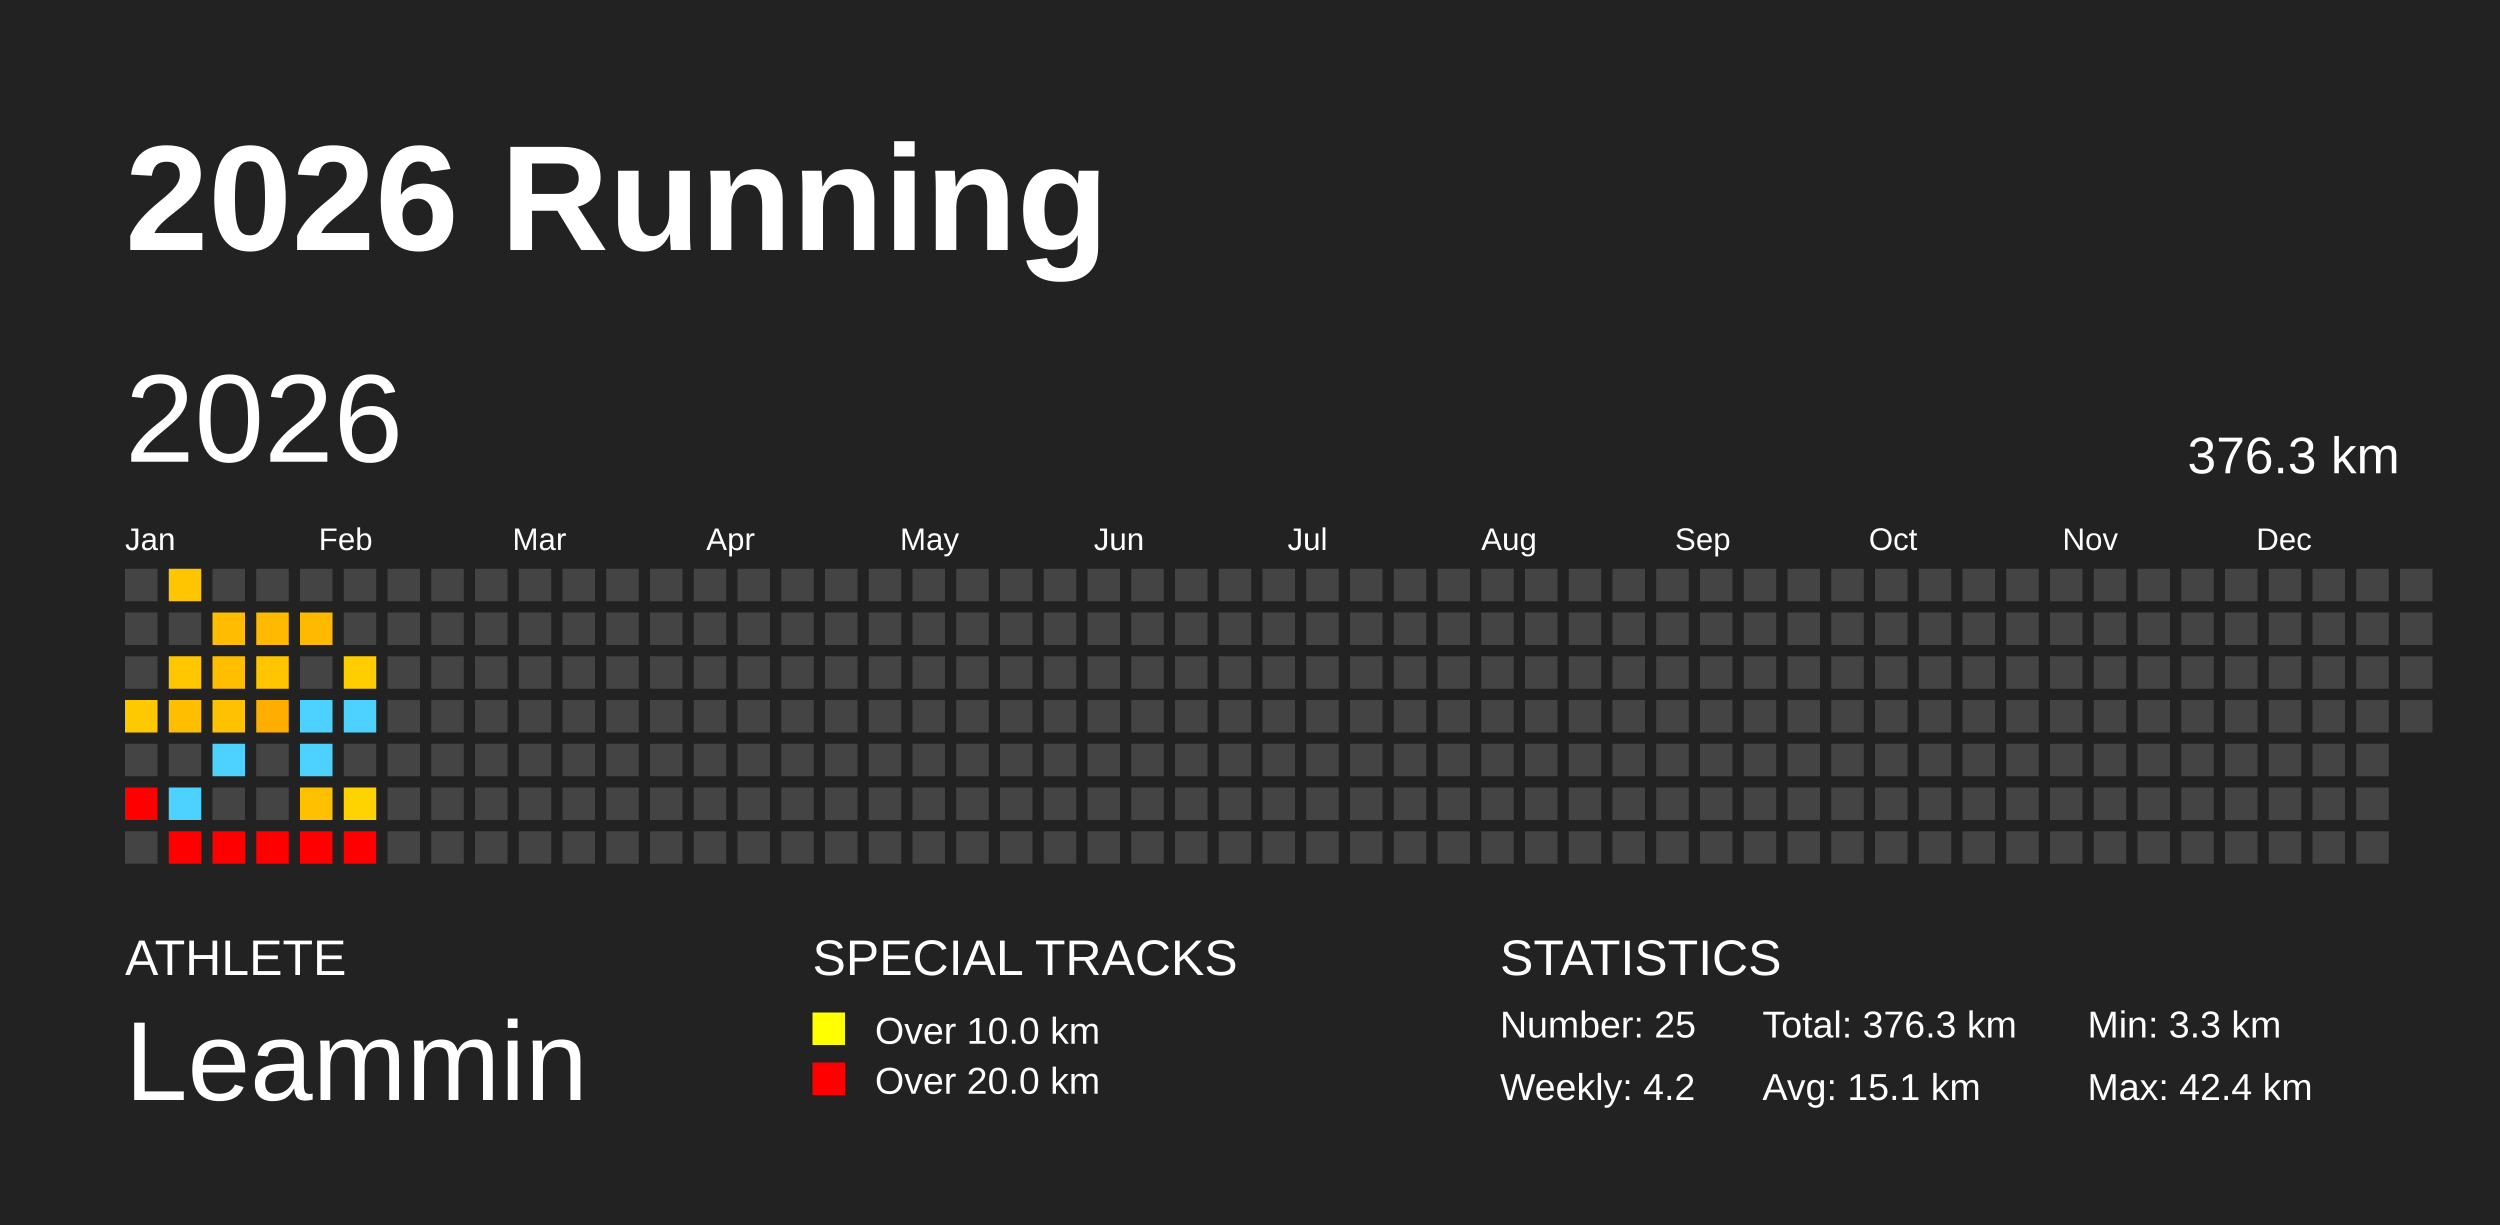
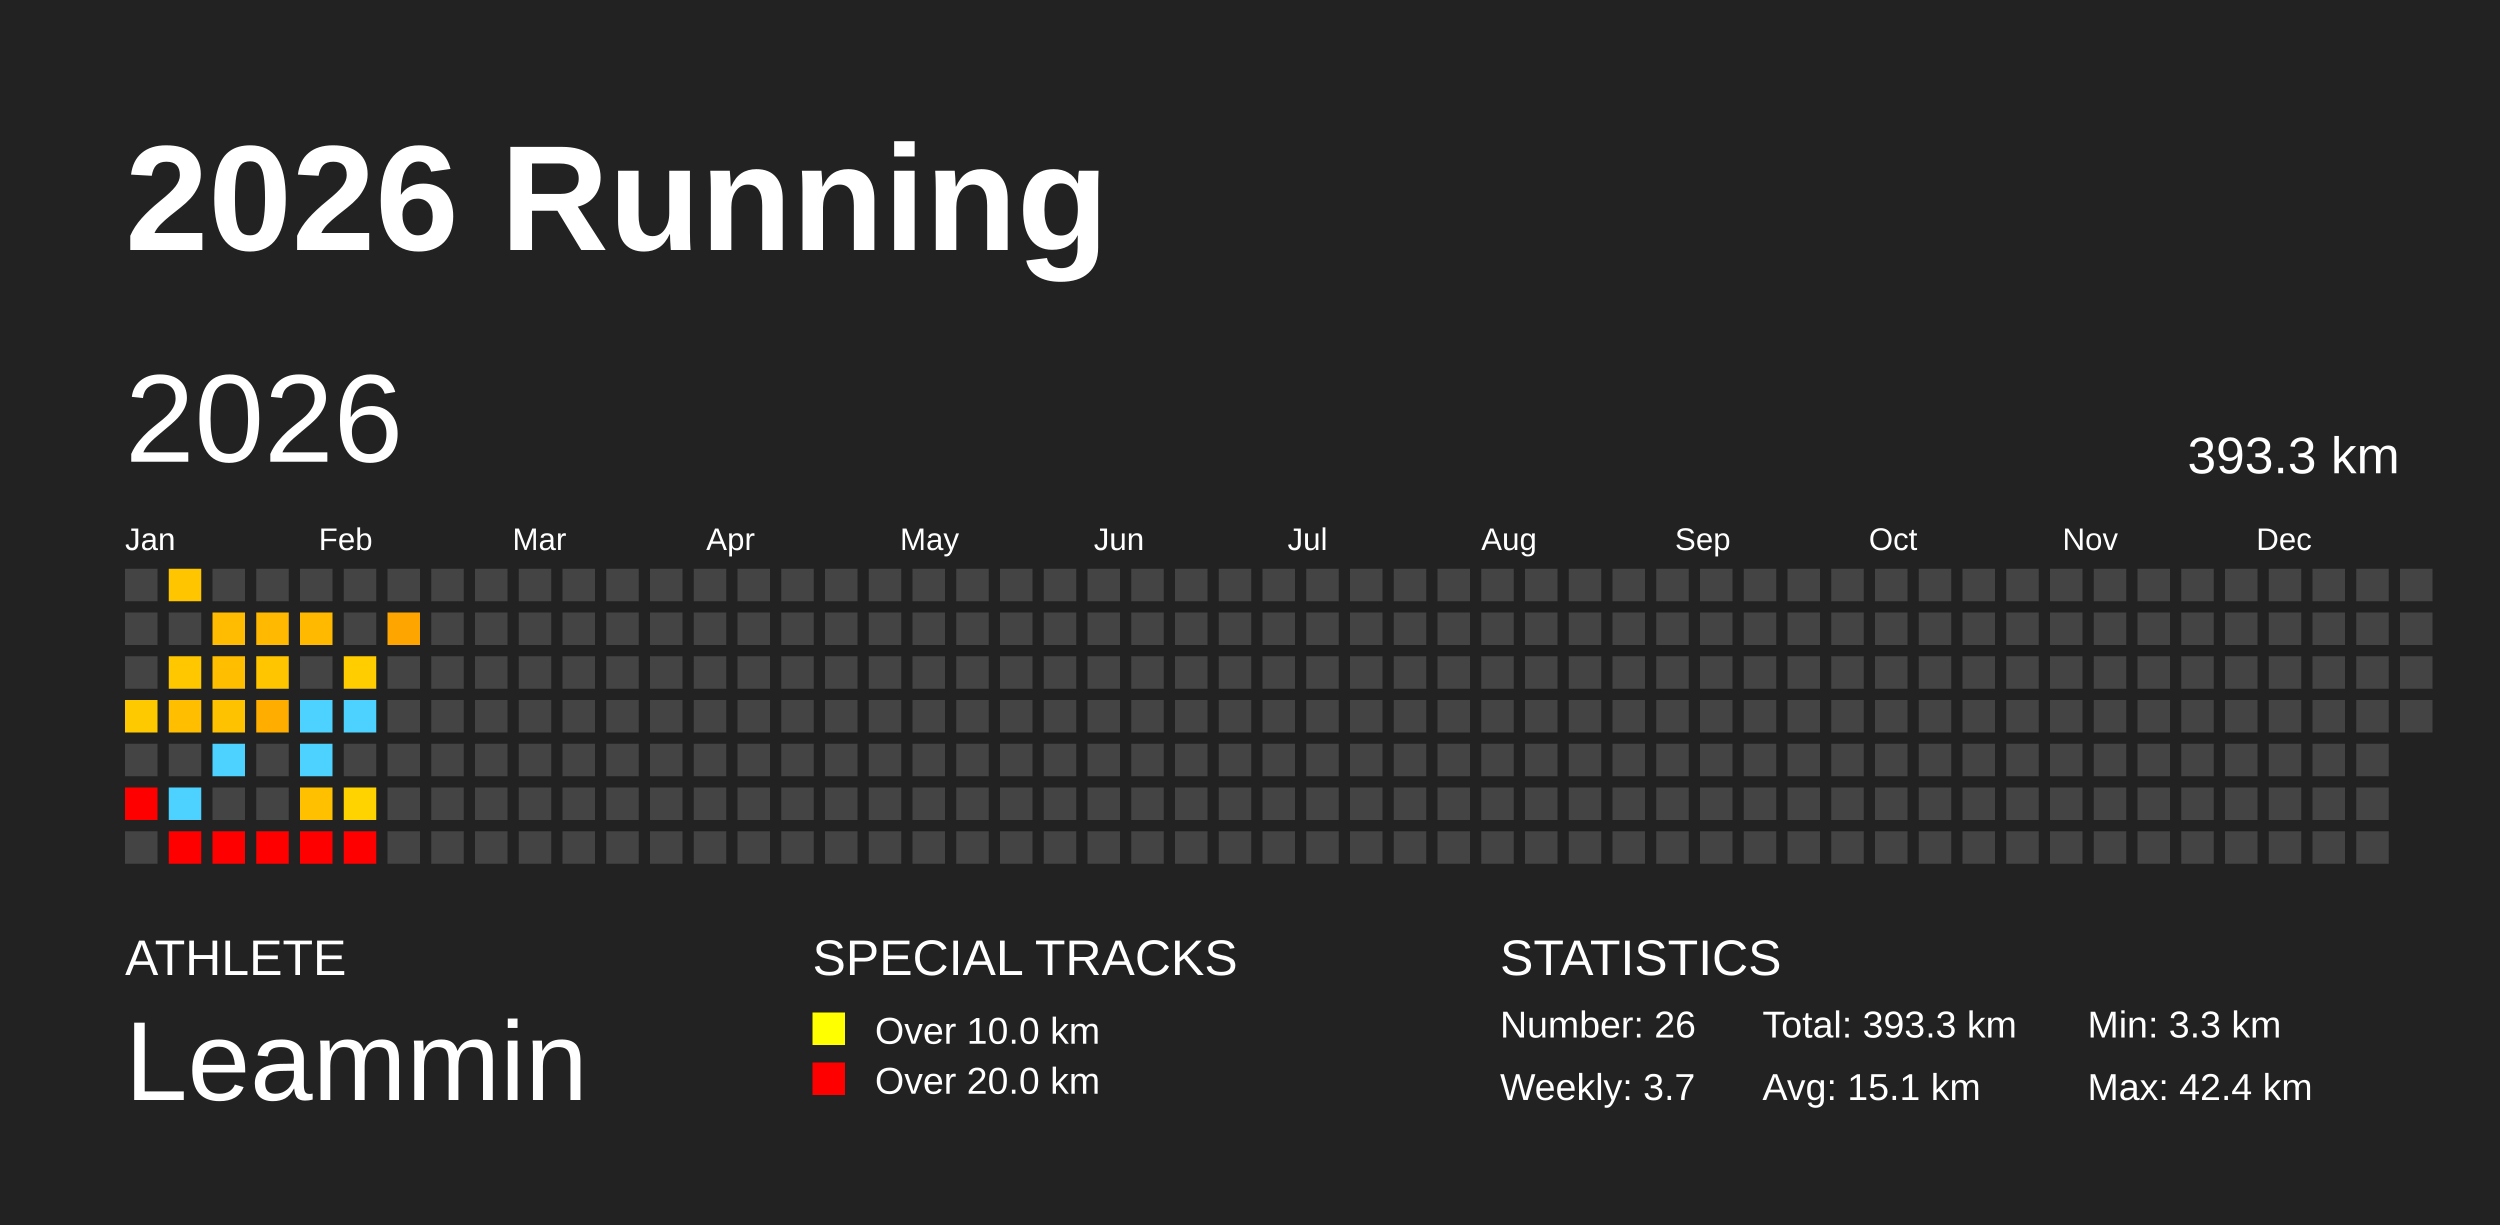
<svg xmlns="http://www.w3.org/2000/svg" baseProfile="full" height="98mm" version="1.1" viewBox="0,0,200,98" width="200mm">
  <defs />
  <rect fill="#222222" height="98" width="200" x="0" y="0" />
  <text fill="#FFFFFF" style="font-size:12px; font-family:Arial; font-weight:bold;" x="10" y="20">2026 Running</text>
  <text fill="#FFFFFF" style="font-size:4px; font-family:Arial" x="10" y="78">ATHLETE</text>
  <text fill="#FFFFFF" style="font-size:9px; font-family:Arial" x="10" y="88">Leammin</text>
  <text fill="#FFFFFF" style="font-size:4px; font-family:Arial" x="65" y="78">SPECIAL TRACKS</text>
  <rect fill="yellow" height="2.6" width="2.6" x="65" y="81" />
  <text fill="#FFFFFF" style="font-size:3px; font-family:Arial" x="70" y="83.5">Over 10.0 km</text>
  <rect fill="red" height="2.6" width="2.6" x="65" y="85" />
  <text fill="#FFFFFF" style="font-size:3px; font-family:Arial" x="70" y="87.5">Over 20.0 km</text>
  <text fill="#FFFFFF" style="font-size:4px; font-family:Arial" x="120" y="78">STATISTICS</text>
-   <text fill="#FFFFFF" style="font-size:3px; font-family:Arial" x="120" y="83">Number: 25</text>
-   <text fill="#FFFFFF" style="font-size:3px; font-family:Arial" x="120" y="88">Weekly: 4.2</text>
-   <text fill="#FFFFFF" style="font-size:3px; font-family:Arial" x="141" y="83">Total: 376.3 km</text>
+   <text fill="#FFFFFF" style="font-size:3px; font-family:Arial" x="120" y="83">Number: 26</text>
+   <text fill="#FFFFFF" style="font-size:3px; font-family:Arial" x="120" y="88">Weekly: 3.7</text>
+   <text fill="#FFFFFF" style="font-size:3px; font-family:Arial" x="141" y="83">Total: 393.3 km</text>
  <text fill="#FFFFFF" style="font-size:3px; font-family:Arial" x="141" y="88">Avg: 15.1 km</text>
  <text fill="#FFFFFF" style="font-size:3px; font-family:Arial" x="167" y="83">Min: 3.3 km</text>
  <text fill="#FFFFFF" style="font-size:3px; font-family:Arial" x="167" y="88">Max: 42.4 km</text>
  <text dominant-baseline="hanging" fill="#FFFFFF" style="font-size:10.0px; font-family:Arial;" x="10" y="30">2026</text>
-   <text dominant-baseline="hanging" fill="#FFFFFF" style="font-size:4.125px; font-family:Arial;" x="175" y="35">376.3 km</text>
+   <text dominant-baseline="hanging" fill="#FFFFFF" style="font-size:4.125px; font-family:Arial;" x="175" y="35">393.3 km</text>
  <text fill="#FFFFFF" style="font-size:2.5px; font-family:Arial" x="10.0" y="44">Jan</text>
  <text fill="#FFFFFF" style="font-size:2.5px; font-family:Arial" x="25.5" y="44">Feb</text>
  <text fill="#FFFFFF" style="font-size:2.5px; font-family:Arial" x="41.0" y="44">Mar</text>
  <text fill="#FFFFFF" style="font-size:2.5px; font-family:Arial" x="56.5" y="44">Apr</text>
  <text fill="#FFFFFF" style="font-size:2.5px; font-family:Arial" x="72.0" y="44">May</text>
  <text fill="#FFFFFF" style="font-size:2.5px; font-family:Arial" x="87.5" y="44">Jun</text>
  <text fill="#FFFFFF" style="font-size:2.5px; font-family:Arial" x="103.0" y="44">Jul</text>
  <text fill="#FFFFFF" style="font-size:2.5px; font-family:Arial" x="118.5" y="44">Aug</text>
  <text fill="#FFFFFF" style="font-size:2.5px; font-family:Arial" x="134.0" y="44">Sep</text>
  <text fill="#FFFFFF" style="font-size:2.5px; font-family:Arial" x="149.5" y="44">Oct</text>
  <text fill="#FFFFFF" style="font-size:2.5px; font-family:Arial" x="165.0" y="44">Nov</text>
  <text fill="#FFFFFF" style="font-size:2.5px; font-family:Arial" x="180.5" y="44">Dec</text>
  <rect fill="#444444" height="2.6" width="2.6" x="10.0" y="45.5" />
  <rect fill="#444444" height="2.6" width="2.6" x="10.0" y="49.0" />
  <rect fill="#444444" height="2.6" width="2.6" x="10.0" y="52.5" />
  <rect fill="#ffc900" height="2.6" width="2.6" x="10.0" y="56.0" />
  <rect fill="#444444" height="2.6" width="2.6" x="10.0" y="59.5" />
  <rect fill="red" height="2.6" width="2.6" x="10.0" y="63.0" />
  <rect fill="#444444" height="2.6" width="2.6" x="10.0" y="66.5" />
  <rect fill="#ffc600" height="2.6" width="2.6" x="13.5" y="45.5" />
  <rect fill="#444444" height="2.6" width="2.6" x="13.5" y="49.0" />
  <rect fill="#ffc700" height="2.6" width="2.6" x="13.5" y="52.5" />
  <rect fill="#ffbf00" height="2.6" width="2.6" x="13.5" y="56.0" />
  <rect fill="#444444" height="2.6" width="2.6" x="13.5" y="59.5" />
  <rect fill="#4dd2ff" height="2.6" width="2.6" x="13.5" y="63.0" />
  <rect fill="red" height="2.6" width="2.6" x="13.5" y="66.5" />
  <rect fill="#444444" height="2.6" width="2.6" x="17.0" y="45.5" />
  <rect fill="#ffbc00" height="2.6" width="2.6" x="17.0" y="49.0" />
  <rect fill="#ffbf00" height="2.6" width="2.6" x="17.0" y="52.5" />
  <rect fill="#ffc200" height="2.6" width="2.6" x="17.0" y="56.0" />
  <rect fill="#4dd2ff" height="2.6" width="2.6" x="17.0" y="59.5" />
  <rect fill="#444444" height="2.6" width="2.6" x="17.0" y="63.0" />
  <rect fill="red" height="2.6" width="2.6" x="17.0" y="66.5" />
  <rect fill="#444444" height="2.6" width="2.6" x="20.5" y="45.5" />
  <rect fill="#ffb900" height="2.6" width="2.6" x="20.5" y="49.0" />
  <rect fill="#ffc600" height="2.6" width="2.6" x="20.5" y="52.5" />
  <rect fill="#ffae00" height="2.6" width="2.6" x="20.5" y="56.0" />
  <rect fill="#444444" height="2.6" width="2.6" x="20.5" y="59.5" />
  <rect fill="#444444" height="2.6" width="2.6" x="20.5" y="63.0" />
  <rect fill="red" height="2.6" width="2.6" x="20.5" y="66.5" />
  <rect fill="#444444" height="2.6" width="2.6" x="24.0" y="45.5" />
  <rect fill="#ffba00" height="2.6" width="2.6" x="24.0" y="49.0" />
  <rect fill="#444444" height="2.6" width="2.6" x="24.0" y="52.5" />
  <rect fill="#4dd2ff" height="2.6" width="2.6" x="24.0" y="56.0" />
  <rect fill="#4dd2ff" height="2.6" width="2.6" x="24.0" y="59.5" />
  <rect fill="#ffc000" height="2.6" width="2.6" x="24.0" y="63.0" />
  <rect fill="red" height="2.6" width="2.6" x="24.0" y="66.5" />
  <rect fill="#444444" height="2.6" width="2.6" x="27.5" y="45.5" />
  <rect fill="#444444" height="2.6" width="2.6" x="27.5" y="49.0" />
  <rect fill="#ffcd00" height="2.6" width="2.6" x="27.5" y="52.5" />
  <rect fill="#4dd2ff" height="2.6" width="2.6" x="27.5" y="56.0" />
  <rect fill="#444444" height="2.6" width="2.6" x="27.5" y="59.5" />
  <rect fill="#ffd300" height="2.6" width="2.6" x="27.5" y="63.0" />
  <rect fill="red" height="2.6" width="2.6" x="27.5" y="66.5" />
  <rect fill="#444444" height="2.6" width="2.6" x="31.0" y="45.5" />
-   <rect fill="#444444" height="2.6" width="2.6" x="31.0" y="49.0" />
+   <rect fill="#ffa500" height="2.6" width="2.6" x="31.0" y="49.0" />
  <rect fill="#444444" height="2.6" width="2.6" x="31.0" y="52.5" />
  <rect fill="#444444" height="2.6" width="2.6" x="31.0" y="56.0" />
  <rect fill="#444444" height="2.6" width="2.6" x="31.0" y="59.5" />
  <rect fill="#444444" height="2.6" width="2.6" x="31.0" y="63.0" />
  <rect fill="#444444" height="2.6" width="2.6" x="31.0" y="66.5" />
  <rect fill="#444444" height="2.6" width="2.6" x="34.5" y="45.5" />
  <rect fill="#444444" height="2.6" width="2.6" x="34.5" y="49.0" />
  <rect fill="#444444" height="2.6" width="2.6" x="34.5" y="52.5" />
  <rect fill="#444444" height="2.6" width="2.6" x="34.5" y="56.0" />
  <rect fill="#444444" height="2.6" width="2.6" x="34.5" y="59.5" />
  <rect fill="#444444" height="2.6" width="2.6" x="34.5" y="63.0" />
  <rect fill="#444444" height="2.6" width="2.6" x="34.5" y="66.5" />
  <rect fill="#444444" height="2.6" width="2.6" x="38.0" y="45.5" />
  <rect fill="#444444" height="2.6" width="2.6" x="38.0" y="49.0" />
  <rect fill="#444444" height="2.6" width="2.6" x="38.0" y="52.5" />
  <rect fill="#444444" height="2.6" width="2.6" x="38.0" y="56.0" />
  <rect fill="#444444" height="2.6" width="2.6" x="38.0" y="59.5" />
  <rect fill="#444444" height="2.6" width="2.6" x="38.0" y="63.0" />
  <rect fill="#444444" height="2.6" width="2.6" x="38.0" y="66.5" />
  <rect fill="#444444" height="2.6" width="2.6" x="41.5" y="45.5" />
  <rect fill="#444444" height="2.6" width="2.6" x="41.5" y="49.0" />
  <rect fill="#444444" height="2.6" width="2.6" x="41.5" y="52.5" />
  <rect fill="#444444" height="2.6" width="2.6" x="41.5" y="56.0" />
  <rect fill="#444444" height="2.6" width="2.6" x="41.5" y="59.5" />
  <rect fill="#444444" height="2.6" width="2.6" x="41.5" y="63.0" />
  <rect fill="#444444" height="2.6" width="2.6" x="41.5" y="66.5" />
  <rect fill="#444444" height="2.6" width="2.6" x="45.0" y="45.5" />
  <rect fill="#444444" height="2.6" width="2.6" x="45.0" y="49.0" />
  <rect fill="#444444" height="2.6" width="2.6" x="45.0" y="52.5" />
  <rect fill="#444444" height="2.6" width="2.6" x="45.0" y="56.0" />
  <rect fill="#444444" height="2.6" width="2.6" x="45.0" y="59.5" />
  <rect fill="#444444" height="2.6" width="2.6" x="45.0" y="63.0" />
  <rect fill="#444444" height="2.6" width="2.6" x="45.0" y="66.5" />
  <rect fill="#444444" height="2.6" width="2.6" x="48.5" y="45.5" />
  <rect fill="#444444" height="2.6" width="2.6" x="48.5" y="49.0" />
  <rect fill="#444444" height="2.6" width="2.6" x="48.5" y="52.5" />
  <rect fill="#444444" height="2.6" width="2.6" x="48.5" y="56.0" />
  <rect fill="#444444" height="2.6" width="2.6" x="48.5" y="59.5" />
  <rect fill="#444444" height="2.6" width="2.6" x="48.5" y="63.0" />
  <rect fill="#444444" height="2.6" width="2.6" x="48.5" y="66.5" />
  <rect fill="#444444" height="2.6" width="2.6" x="52.0" y="45.5" />
  <rect fill="#444444" height="2.6" width="2.6" x="52.0" y="49.0" />
  <rect fill="#444444" height="2.6" width="2.6" x="52.0" y="52.5" />
  <rect fill="#444444" height="2.6" width="2.6" x="52.0" y="56.0" />
  <rect fill="#444444" height="2.6" width="2.6" x="52.0" y="59.5" />
  <rect fill="#444444" height="2.6" width="2.6" x="52.0" y="63.0" />
  <rect fill="#444444" height="2.6" width="2.6" x="52.0" y="66.5" />
  <rect fill="#444444" height="2.6" width="2.6" x="55.5" y="45.5" />
  <rect fill="#444444" height="2.6" width="2.6" x="55.5" y="49.0" />
  <rect fill="#444444" height="2.6" width="2.6" x="55.5" y="52.5" />
  <rect fill="#444444" height="2.6" width="2.6" x="55.5" y="56.0" />
  <rect fill="#444444" height="2.6" width="2.6" x="55.5" y="59.5" />
  <rect fill="#444444" height="2.6" width="2.6" x="55.5" y="63.0" />
  <rect fill="#444444" height="2.6" width="2.6" x="55.5" y="66.5" />
  <rect fill="#444444" height="2.6" width="2.6" x="59.0" y="45.5" />
  <rect fill="#444444" height="2.6" width="2.6" x="59.0" y="49.0" />
  <rect fill="#444444" height="2.6" width="2.6" x="59.0" y="52.5" />
  <rect fill="#444444" height="2.6" width="2.6" x="59.0" y="56.0" />
  <rect fill="#444444" height="2.6" width="2.6" x="59.0" y="59.5" />
  <rect fill="#444444" height="2.6" width="2.6" x="59.0" y="63.0" />
  <rect fill="#444444" height="2.6" width="2.6" x="59.0" y="66.5" />
  <rect fill="#444444" height="2.6" width="2.6" x="62.5" y="45.5" />
  <rect fill="#444444" height="2.6" width="2.6" x="62.5" y="49.0" />
  <rect fill="#444444" height="2.6" width="2.6" x="62.5" y="52.5" />
  <rect fill="#444444" height="2.6" width="2.6" x="62.5" y="56.0" />
  <rect fill="#444444" height="2.6" width="2.6" x="62.5" y="59.5" />
  <rect fill="#444444" height="2.6" width="2.6" x="62.5" y="63.0" />
  <rect fill="#444444" height="2.6" width="2.6" x="62.5" y="66.5" />
  <rect fill="#444444" height="2.6" width="2.6" x="66.0" y="45.5" />
  <rect fill="#444444" height="2.6" width="2.6" x="66.0" y="49.0" />
  <rect fill="#444444" height="2.6" width="2.6" x="66.0" y="52.5" />
  <rect fill="#444444" height="2.6" width="2.6" x="66.0" y="56.0" />
  <rect fill="#444444" height="2.6" width="2.6" x="66.0" y="59.5" />
  <rect fill="#444444" height="2.6" width="2.6" x="66.0" y="63.0" />
  <rect fill="#444444" height="2.6" width="2.6" x="66.0" y="66.5" />
  <rect fill="#444444" height="2.6" width="2.6" x="69.5" y="45.5" />
  <rect fill="#444444" height="2.6" width="2.6" x="69.5" y="49.0" />
  <rect fill="#444444" height="2.6" width="2.6" x="69.5" y="52.5" />
  <rect fill="#444444" height="2.6" width="2.6" x="69.5" y="56.0" />
  <rect fill="#444444" height="2.6" width="2.6" x="69.5" y="59.5" />
  <rect fill="#444444" height="2.6" width="2.6" x="69.5" y="63.0" />
  <rect fill="#444444" height="2.6" width="2.6" x="69.5" y="66.5" />
  <rect fill="#444444" height="2.6" width="2.6" x="73.0" y="45.5" />
  <rect fill="#444444" height="2.6" width="2.6" x="73.0" y="49.0" />
  <rect fill="#444444" height="2.6" width="2.6" x="73.0" y="52.5" />
  <rect fill="#444444" height="2.6" width="2.6" x="73.0" y="56.0" />
  <rect fill="#444444" height="2.6" width="2.6" x="73.0" y="59.5" />
  <rect fill="#444444" height="2.6" width="2.6" x="73.0" y="63.0" />
  <rect fill="#444444" height="2.6" width="2.6" x="73.0" y="66.5" />
  <rect fill="#444444" height="2.6" width="2.6" x="76.5" y="45.5" />
  <rect fill="#444444" height="2.6" width="2.6" x="76.5" y="49.0" />
  <rect fill="#444444" height="2.6" width="2.6" x="76.5" y="52.5" />
  <rect fill="#444444" height="2.6" width="2.6" x="76.5" y="56.0" />
  <rect fill="#444444" height="2.6" width="2.6" x="76.5" y="59.5" />
  <rect fill="#444444" height="2.6" width="2.6" x="76.5" y="63.0" />
  <rect fill="#444444" height="2.6" width="2.6" x="76.5" y="66.5" />
  <rect fill="#444444" height="2.6" width="2.6" x="80.0" y="45.5" />
  <rect fill="#444444" height="2.6" width="2.6" x="80.0" y="49.0" />
  <rect fill="#444444" height="2.6" width="2.6" x="80.0" y="52.5" />
  <rect fill="#444444" height="2.6" width="2.6" x="80.0" y="56.0" />
  <rect fill="#444444" height="2.6" width="2.6" x="80.0" y="59.5" />
  <rect fill="#444444" height="2.6" width="2.6" x="80.0" y="63.0" />
  <rect fill="#444444" height="2.6" width="2.6" x="80.0" y="66.5" />
  <rect fill="#444444" height="2.6" width="2.6" x="83.5" y="45.5" />
  <rect fill="#444444" height="2.6" width="2.6" x="83.5" y="49.0" />
  <rect fill="#444444" height="2.6" width="2.6" x="83.5" y="52.5" />
  <rect fill="#444444" height="2.6" width="2.6" x="83.5" y="56.0" />
  <rect fill="#444444" height="2.6" width="2.6" x="83.5" y="59.5" />
  <rect fill="#444444" height="2.6" width="2.6" x="83.5" y="63.0" />
  <rect fill="#444444" height="2.6" width="2.6" x="83.5" y="66.5" />
  <rect fill="#444444" height="2.6" width="2.6" x="87.0" y="45.5" />
  <rect fill="#444444" height="2.6" width="2.6" x="87.0" y="49.0" />
  <rect fill="#444444" height="2.6" width="2.6" x="87.0" y="52.5" />
  <rect fill="#444444" height="2.6" width="2.6" x="87.0" y="56.0" />
  <rect fill="#444444" height="2.6" width="2.6" x="87.0" y="59.5" />
  <rect fill="#444444" height="2.6" width="2.6" x="87.0" y="63.0" />
  <rect fill="#444444" height="2.6" width="2.6" x="87.0" y="66.5" />
  <rect fill="#444444" height="2.6" width="2.6" x="90.5" y="45.5" />
  <rect fill="#444444" height="2.6" width="2.6" x="90.5" y="49.0" />
  <rect fill="#444444" height="2.6" width="2.6" x="90.5" y="52.5" />
  <rect fill="#444444" height="2.6" width="2.6" x="90.5" y="56.0" />
  <rect fill="#444444" height="2.6" width="2.6" x="90.5" y="59.5" />
  <rect fill="#444444" height="2.6" width="2.6" x="90.5" y="63.0" />
  <rect fill="#444444" height="2.6" width="2.6" x="90.5" y="66.5" />
  <rect fill="#444444" height="2.6" width="2.6" x="94.0" y="45.5" />
  <rect fill="#444444" height="2.6" width="2.6" x="94.0" y="49.0" />
  <rect fill="#444444" height="2.6" width="2.6" x="94.0" y="52.5" />
  <rect fill="#444444" height="2.6" width="2.6" x="94.0" y="56.0" />
  <rect fill="#444444" height="2.6" width="2.6" x="94.0" y="59.5" />
  <rect fill="#444444" height="2.6" width="2.6" x="94.0" y="63.0" />
  <rect fill="#444444" height="2.6" width="2.6" x="94.0" y="66.5" />
  <rect fill="#444444" height="2.6" width="2.6" x="97.5" y="45.5" />
  <rect fill="#444444" height="2.6" width="2.6" x="97.5" y="49.0" />
  <rect fill="#444444" height="2.6" width="2.6" x="97.5" y="52.5" />
  <rect fill="#444444" height="2.6" width="2.6" x="97.5" y="56.0" />
  <rect fill="#444444" height="2.6" width="2.6" x="97.5" y="59.5" />
  <rect fill="#444444" height="2.6" width="2.6" x="97.5" y="63.0" />
  <rect fill="#444444" height="2.6" width="2.6" x="97.5" y="66.5" />
  <rect fill="#444444" height="2.6" width="2.6" x="101.0" y="45.5" />
  <rect fill="#444444" height="2.6" width="2.6" x="101.0" y="49.0" />
  <rect fill="#444444" height="2.6" width="2.6" x="101.0" y="52.5" />
  <rect fill="#444444" height="2.6" width="2.6" x="101.0" y="56.0" />
  <rect fill="#444444" height="2.6" width="2.6" x="101.0" y="59.5" />
  <rect fill="#444444" height="2.6" width="2.6" x="101.0" y="63.0" />
  <rect fill="#444444" height="2.6" width="2.6" x="101.0" y="66.5" />
  <rect fill="#444444" height="2.6" width="2.6" x="104.5" y="45.5" />
  <rect fill="#444444" height="2.6" width="2.6" x="104.5" y="49.0" />
  <rect fill="#444444" height="2.6" width="2.6" x="104.5" y="52.5" />
  <rect fill="#444444" height="2.6" width="2.6" x="104.5" y="56.0" />
  <rect fill="#444444" height="2.6" width="2.6" x="104.5" y="59.5" />
  <rect fill="#444444" height="2.6" width="2.6" x="104.5" y="63.0" />
  <rect fill="#444444" height="2.6" width="2.6" x="104.5" y="66.5" />
  <rect fill="#444444" height="2.6" width="2.6" x="108.0" y="45.5" />
  <rect fill="#444444" height="2.6" width="2.6" x="108.0" y="49.0" />
  <rect fill="#444444" height="2.6" width="2.6" x="108.0" y="52.5" />
  <rect fill="#444444" height="2.6" width="2.6" x="108.0" y="56.0" />
  <rect fill="#444444" height="2.6" width="2.6" x="108.0" y="59.5" />
  <rect fill="#444444" height="2.6" width="2.6" x="108.0" y="63.0" />
  <rect fill="#444444" height="2.6" width="2.6" x="108.0" y="66.5" />
  <rect fill="#444444" height="2.6" width="2.6" x="111.5" y="45.5" />
  <rect fill="#444444" height="2.6" width="2.6" x="111.5" y="49.0" />
  <rect fill="#444444" height="2.6" width="2.6" x="111.5" y="52.5" />
  <rect fill="#444444" height="2.6" width="2.6" x="111.5" y="56.0" />
  <rect fill="#444444" height="2.6" width="2.6" x="111.5" y="59.5" />
  <rect fill="#444444" height="2.6" width="2.6" x="111.5" y="63.0" />
  <rect fill="#444444" height="2.6" width="2.6" x="111.5" y="66.5" />
  <rect fill="#444444" height="2.6" width="2.6" x="115.0" y="45.5" />
  <rect fill="#444444" height="2.6" width="2.6" x="115.0" y="49.0" />
  <rect fill="#444444" height="2.6" width="2.6" x="115.0" y="52.5" />
  <rect fill="#444444" height="2.6" width="2.6" x="115.0" y="56.0" />
  <rect fill="#444444" height="2.6" width="2.6" x="115.0" y="59.5" />
  <rect fill="#444444" height="2.6" width="2.6" x="115.0" y="63.0" />
  <rect fill="#444444" height="2.6" width="2.6" x="115.0" y="66.5" />
  <rect fill="#444444" height="2.6" width="2.6" x="118.5" y="45.5" />
  <rect fill="#444444" height="2.6" width="2.6" x="118.5" y="49.0" />
  <rect fill="#444444" height="2.6" width="2.6" x="118.5" y="52.5" />
  <rect fill="#444444" height="2.6" width="2.6" x="118.5" y="56.0" />
  <rect fill="#444444" height="2.6" width="2.6" x="118.5" y="59.5" />
  <rect fill="#444444" height="2.6" width="2.6" x="118.5" y="63.0" />
  <rect fill="#444444" height="2.6" width="2.6" x="118.5" y="66.5" />
  <rect fill="#444444" height="2.6" width="2.6" x="122.0" y="45.5" />
  <rect fill="#444444" height="2.6" width="2.6" x="122.0" y="49.0" />
  <rect fill="#444444" height="2.6" width="2.6" x="122.0" y="52.5" />
  <rect fill="#444444" height="2.6" width="2.6" x="122.0" y="56.0" />
  <rect fill="#444444" height="2.6" width="2.6" x="122.0" y="59.5" />
  <rect fill="#444444" height="2.6" width="2.6" x="122.0" y="63.0" />
  <rect fill="#444444" height="2.6" width="2.6" x="122.0" y="66.5" />
  <rect fill="#444444" height="2.6" width="2.6" x="125.5" y="45.5" />
  <rect fill="#444444" height="2.6" width="2.6" x="125.5" y="49.0" />
  <rect fill="#444444" height="2.6" width="2.6" x="125.5" y="52.5" />
  <rect fill="#444444" height="2.6" width="2.6" x="125.5" y="56.0" />
  <rect fill="#444444" height="2.6" width="2.6" x="125.5" y="59.5" />
  <rect fill="#444444" height="2.6" width="2.6" x="125.5" y="63.0" />
  <rect fill="#444444" height="2.6" width="2.6" x="125.5" y="66.5" />
  <rect fill="#444444" height="2.6" width="2.6" x="129.0" y="45.5" />
  <rect fill="#444444" height="2.6" width="2.6" x="129.0" y="49.0" />
  <rect fill="#444444" height="2.6" width="2.6" x="129.0" y="52.5" />
  <rect fill="#444444" height="2.6" width="2.6" x="129.0" y="56.0" />
  <rect fill="#444444" height="2.6" width="2.6" x="129.0" y="59.5" />
  <rect fill="#444444" height="2.6" width="2.6" x="129.0" y="63.0" />
  <rect fill="#444444" height="2.6" width="2.6" x="129.0" y="66.5" />
  <rect fill="#444444" height="2.6" width="2.6" x="132.5" y="45.5" />
  <rect fill="#444444" height="2.6" width="2.6" x="132.5" y="49.0" />
  <rect fill="#444444" height="2.6" width="2.6" x="132.5" y="52.5" />
  <rect fill="#444444" height="2.6" width="2.6" x="132.5" y="56.0" />
  <rect fill="#444444" height="2.6" width="2.6" x="132.5" y="59.5" />
  <rect fill="#444444" height="2.6" width="2.6" x="132.5" y="63.0" />
  <rect fill="#444444" height="2.6" width="2.6" x="132.5" y="66.5" />
  <rect fill="#444444" height="2.6" width="2.6" x="136.0" y="45.5" />
  <rect fill="#444444" height="2.6" width="2.6" x="136.0" y="49.0" />
  <rect fill="#444444" height="2.6" width="2.6" x="136.0" y="52.5" />
  <rect fill="#444444" height="2.6" width="2.6" x="136.0" y="56.0" />
  <rect fill="#444444" height="2.6" width="2.6" x="136.0" y="59.5" />
  <rect fill="#444444" height="2.6" width="2.6" x="136.0" y="63.0" />
  <rect fill="#444444" height="2.6" width="2.6" x="136.0" y="66.5" />
  <rect fill="#444444" height="2.6" width="2.6" x="139.5" y="45.5" />
  <rect fill="#444444" height="2.6" width="2.6" x="139.5" y="49.0" />
  <rect fill="#444444" height="2.6" width="2.6" x="139.5" y="52.5" />
  <rect fill="#444444" height="2.6" width="2.6" x="139.5" y="56.0" />
  <rect fill="#444444" height="2.6" width="2.6" x="139.5" y="59.5" />
  <rect fill="#444444" height="2.6" width="2.6" x="139.5" y="63.0" />
  <rect fill="#444444" height="2.6" width="2.6" x="139.5" y="66.5" />
  <rect fill="#444444" height="2.6" width="2.6" x="143.0" y="45.5" />
  <rect fill="#444444" height="2.6" width="2.6" x="143.0" y="49.0" />
  <rect fill="#444444" height="2.6" width="2.6" x="143.0" y="52.5" />
  <rect fill="#444444" height="2.6" width="2.6" x="143.0" y="56.0" />
  <rect fill="#444444" height="2.6" width="2.6" x="143.0" y="59.5" />
  <rect fill="#444444" height="2.6" width="2.6" x="143.0" y="63.0" />
  <rect fill="#444444" height="2.6" width="2.6" x="143.0" y="66.5" />
  <rect fill="#444444" height="2.6" width="2.6" x="146.5" y="45.5" />
  <rect fill="#444444" height="2.6" width="2.6" x="146.5" y="49.0" />
  <rect fill="#444444" height="2.6" width="2.6" x="146.5" y="52.5" />
  <rect fill="#444444" height="2.6" width="2.6" x="146.5" y="56.0" />
  <rect fill="#444444" height="2.6" width="2.6" x="146.5" y="59.5" />
  <rect fill="#444444" height="2.6" width="2.6" x="146.5" y="63.0" />
  <rect fill="#444444" height="2.6" width="2.6" x="146.5" y="66.5" />
  <rect fill="#444444" height="2.6" width="2.6" x="150.0" y="45.5" />
  <rect fill="#444444" height="2.6" width="2.6" x="150.0" y="49.0" />
  <rect fill="#444444" height="2.6" width="2.6" x="150.0" y="52.5" />
  <rect fill="#444444" height="2.6" width="2.6" x="150.0" y="56.0" />
  <rect fill="#444444" height="2.6" width="2.6" x="150.0" y="59.5" />
  <rect fill="#444444" height="2.6" width="2.6" x="150.0" y="63.0" />
  <rect fill="#444444" height="2.6" width="2.6" x="150.0" y="66.5" />
  <rect fill="#444444" height="2.6" width="2.6" x="153.5" y="45.5" />
  <rect fill="#444444" height="2.6" width="2.6" x="153.5" y="49.0" />
  <rect fill="#444444" height="2.6" width="2.6" x="153.5" y="52.5" />
  <rect fill="#444444" height="2.6" width="2.6" x="153.5" y="56.0" />
  <rect fill="#444444" height="2.6" width="2.6" x="153.5" y="59.5" />
  <rect fill="#444444" height="2.6" width="2.6" x="153.5" y="63.0" />
  <rect fill="#444444" height="2.6" width="2.6" x="153.5" y="66.5" />
  <rect fill="#444444" height="2.6" width="2.6" x="157.0" y="45.5" />
  <rect fill="#444444" height="2.6" width="2.6" x="157.0" y="49.0" />
  <rect fill="#444444" height="2.6" width="2.6" x="157.0" y="52.5" />
  <rect fill="#444444" height="2.6" width="2.6" x="157.0" y="56.0" />
  <rect fill="#444444" height="2.6" width="2.6" x="157.0" y="59.5" />
  <rect fill="#444444" height="2.6" width="2.6" x="157.0" y="63.0" />
  <rect fill="#444444" height="2.6" width="2.6" x="157.0" y="66.5" />
  <rect fill="#444444" height="2.6" width="2.6" x="160.5" y="45.5" />
  <rect fill="#444444" height="2.6" width="2.6" x="160.5" y="49.0" />
  <rect fill="#444444" height="2.6" width="2.6" x="160.5" y="52.5" />
  <rect fill="#444444" height="2.6" width="2.6" x="160.5" y="56.0" />
  <rect fill="#444444" height="2.6" width="2.6" x="160.5" y="59.5" />
  <rect fill="#444444" height="2.6" width="2.6" x="160.5" y="63.0" />
  <rect fill="#444444" height="2.6" width="2.6" x="160.5" y="66.5" />
  <rect fill="#444444" height="2.6" width="2.6" x="164.0" y="45.5" />
  <rect fill="#444444" height="2.6" width="2.6" x="164.0" y="49.0" />
  <rect fill="#444444" height="2.6" width="2.6" x="164.0" y="52.5" />
  <rect fill="#444444" height="2.6" width="2.6" x="164.0" y="56.0" />
  <rect fill="#444444" height="2.6" width="2.6" x="164.0" y="59.5" />
  <rect fill="#444444" height="2.6" width="2.6" x="164.0" y="63.0" />
  <rect fill="#444444" height="2.6" width="2.6" x="164.0" y="66.5" />
  <rect fill="#444444" height="2.6" width="2.6" x="167.5" y="45.5" />
  <rect fill="#444444" height="2.6" width="2.6" x="167.5" y="49.0" />
  <rect fill="#444444" height="2.6" width="2.6" x="167.5" y="52.5" />
  <rect fill="#444444" height="2.6" width="2.6" x="167.5" y="56.0" />
  <rect fill="#444444" height="2.6" width="2.6" x="167.5" y="59.5" />
  <rect fill="#444444" height="2.6" width="2.6" x="167.5" y="63.0" />
  <rect fill="#444444" height="2.6" width="2.6" x="167.5" y="66.5" />
  <rect fill="#444444" height="2.6" width="2.6" x="171.0" y="45.5" />
  <rect fill="#444444" height="2.6" width="2.6" x="171.0" y="49.0" />
  <rect fill="#444444" height="2.6" width="2.6" x="171.0" y="52.5" />
  <rect fill="#444444" height="2.6" width="2.6" x="171.0" y="56.0" />
  <rect fill="#444444" height="2.6" width="2.6" x="171.0" y="59.5" />
  <rect fill="#444444" height="2.6" width="2.6" x="171.0" y="63.0" />
  <rect fill="#444444" height="2.6" width="2.6" x="171.0" y="66.5" />
  <rect fill="#444444" height="2.6" width="2.6" x="174.5" y="45.5" />
  <rect fill="#444444" height="2.6" width="2.6" x="174.5" y="49.0" />
  <rect fill="#444444" height="2.6" width="2.6" x="174.5" y="52.5" />
  <rect fill="#444444" height="2.6" width="2.6" x="174.5" y="56.0" />
  <rect fill="#444444" height="2.6" width="2.6" x="174.5" y="59.5" />
  <rect fill="#444444" height="2.6" width="2.6" x="174.5" y="63.0" />
  <rect fill="#444444" height="2.6" width="2.6" x="174.5" y="66.5" />
  <rect fill="#444444" height="2.6" width="2.6" x="178.0" y="45.5" />
  <rect fill="#444444" height="2.6" width="2.6" x="178.0" y="49.0" />
  <rect fill="#444444" height="2.6" width="2.6" x="178.0" y="52.5" />
  <rect fill="#444444" height="2.6" width="2.6" x="178.0" y="56.0" />
  <rect fill="#444444" height="2.6" width="2.6" x="178.0" y="59.5" />
  <rect fill="#444444" height="2.6" width="2.6" x="178.0" y="63.0" />
  <rect fill="#444444" height="2.6" width="2.6" x="178.0" y="66.5" />
  <rect fill="#444444" height="2.6" width="2.6" x="181.5" y="45.5" />
  <rect fill="#444444" height="2.6" width="2.6" x="181.5" y="49.0" />
  <rect fill="#444444" height="2.6" width="2.6" x="181.5" y="52.5" />
  <rect fill="#444444" height="2.6" width="2.6" x="181.5" y="56.0" />
  <rect fill="#444444" height="2.6" width="2.6" x="181.5" y="59.5" />
  <rect fill="#444444" height="2.6" width="2.6" x="181.5" y="63.0" />
  <rect fill="#444444" height="2.6" width="2.6" x="181.5" y="66.5" />
  <rect fill="#444444" height="2.6" width="2.6" x="185.0" y="45.5" />
  <rect fill="#444444" height="2.6" width="2.6" x="185.0" y="49.0" />
  <rect fill="#444444" height="2.6" width="2.6" x="185.0" y="52.5" />
  <rect fill="#444444" height="2.6" width="2.6" x="185.0" y="56.0" />
  <rect fill="#444444" height="2.6" width="2.6" x="185.0" y="59.5" />
  <rect fill="#444444" height="2.6" width="2.6" x="185.0" y="63.0" />
  <rect fill="#444444" height="2.6" width="2.6" x="185.0" y="66.5" />
  <rect fill="#444444" height="2.6" width="2.6" x="188.5" y="45.5" />
  <rect fill="#444444" height="2.6" width="2.6" x="188.5" y="49.0" />
  <rect fill="#444444" height="2.6" width="2.6" x="188.5" y="52.5" />
  <rect fill="#444444" height="2.6" width="2.6" x="188.5" y="56.0" />
  <rect fill="#444444" height="2.6" width="2.6" x="188.5" y="59.5" />
  <rect fill="#444444" height="2.6" width="2.6" x="188.5" y="63.0" />
  <rect fill="#444444" height="2.6" width="2.6" x="188.5" y="66.5" />
  <rect fill="#444444" height="2.6" width="2.6" x="192.0" y="45.5" />
  <rect fill="#444444" height="2.6" width="2.6" x="192.0" y="49.0" />
  <rect fill="#444444" height="2.6" width="2.6" x="192.0" y="52.5" />
  <rect fill="#444444" height="2.6" width="2.6" x="192.0" y="56.0" />
</svg>
